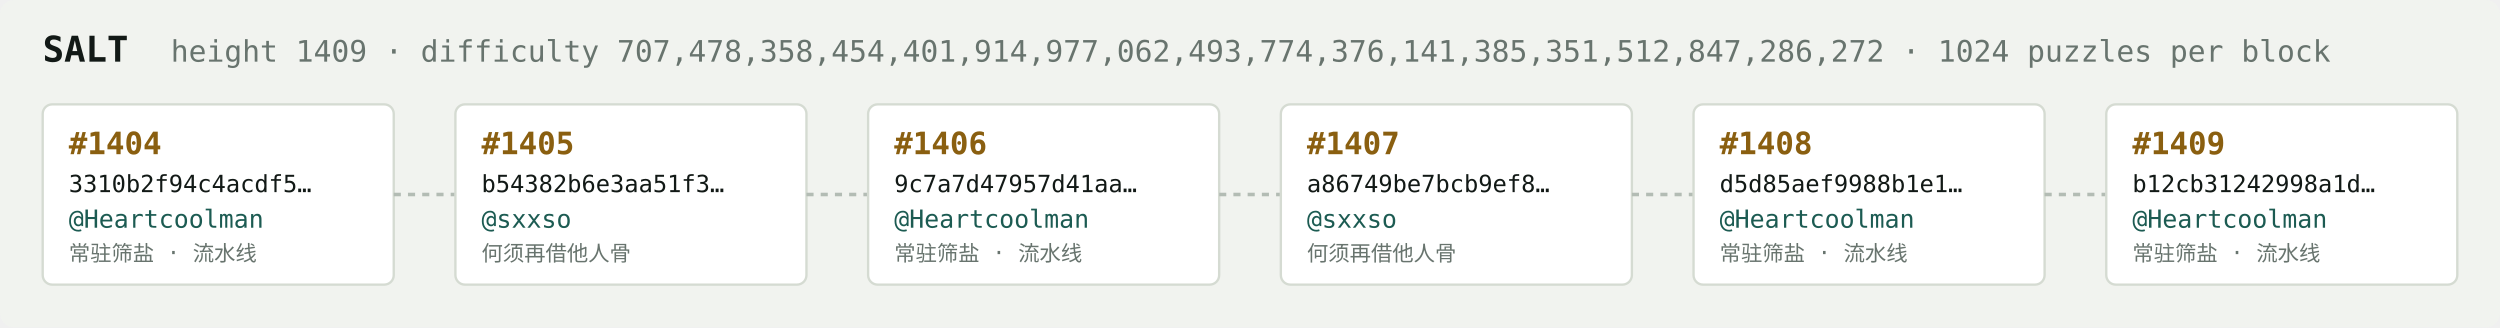
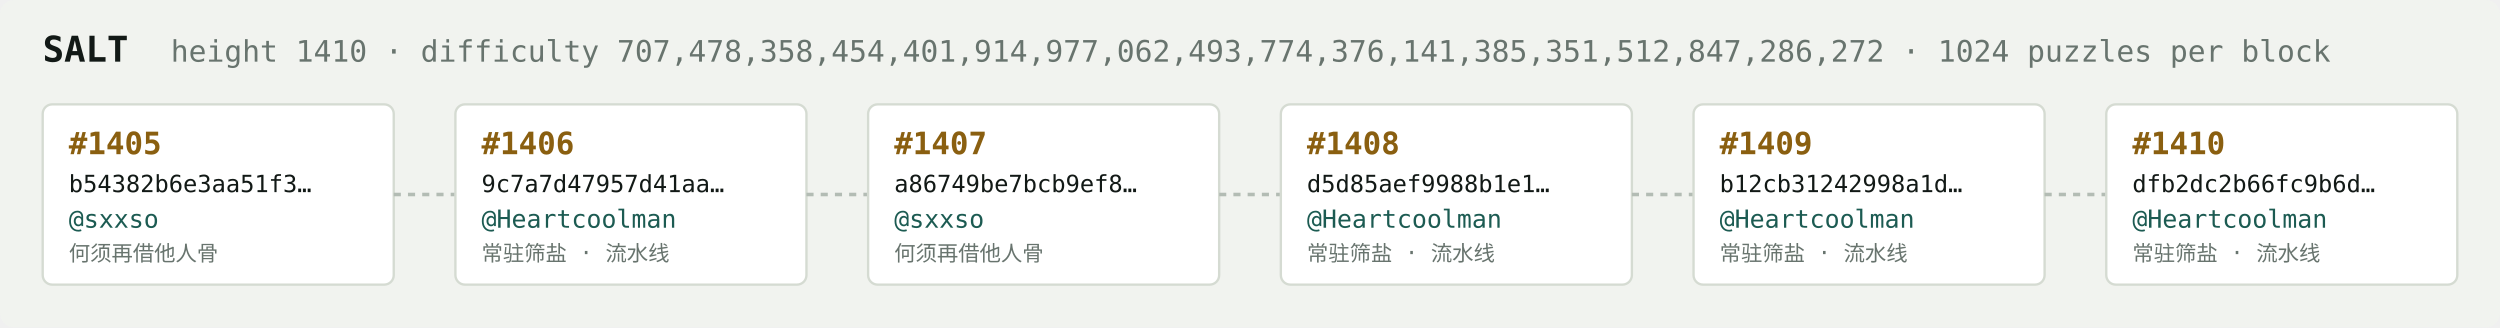
<svg xmlns="http://www.w3.org/2000/svg" width="1054" height="138" viewBox="0 0 1054 138" font-family="ui-monospace,SFMono-Regular,Menlo,monospace">
  <rect fill="#f1f3ef" width="1054" height="138" rx="6" />
  <text x="18" y="26" fill="#121916" font-size="15" font-weight="700">SALT</text>
-   <text x="72" y="26" fill="#68746e" font-size="12.5">height 1409 · difficulty 707,478,358,454,401,914,977,062,493,774,376,141,385,351,512,847,286,272 · 1024 puzzles per block</text>
+   <text x="72" y="26" fill="#68746e" font-size="12.5">height 1410 · difficulty 707,478,358,454,401,914,977,062,493,774,376,141,385,351,512,847,286,272 · 1024 puzzles per block</text>
  <rect x="18" y="44" width="148" height="76" rx="4" fill="#ffffff" stroke="#d5dbd2" stroke-width="1" />
-   <text x="29" y="65" fill="#8a5f10" font-size="13" font-weight="700">#1404</text>
-   <text x="29" y="81" fill="#121916" font-size="10">3310b2f94c4acdf5…</text>
-   <text x="29" y="96" fill="#1c5b52" font-size="10.5">@Heartcoolman</text>
-   <text x="29" y="110" fill="#68746e" font-size="9">常驻筛盐 · 流水线</text>
+   <text x="29" y="65" fill="#8a5f10" font-size="13" font-weight="700">#1405</text>
+   <text x="29" y="81" fill="#121916" font-size="10">b54382b6e3aa51f3…</text>
+   <text x="29" y="96" fill="#1c5b52" font-size="10.5">@sxxso</text>
+   <text x="29" y="110" fill="#68746e" font-size="9">何须再借他人骨</text>
  <line x1="166" y1="82.0" x2="192" y2="82.0" stroke="#b3bcb4" stroke-width="1.5" stroke-dasharray="3 3" />
  <rect x="192" y="44" width="148" height="76" rx="4" fill="#ffffff" stroke="#d5dbd2" stroke-width="1" />
-   <text x="203" y="65" fill="#8a5f10" font-size="13" font-weight="700">#1405</text>
-   <text x="203" y="81" fill="#121916" font-size="10">b54382b6e3aa51f3…</text>
-   <text x="203" y="96" fill="#1c5b52" font-size="10.5">@sxxso</text>
-   <text x="203" y="110" fill="#68746e" font-size="9">何须再借他人骨</text>
+   <text x="203" y="65" fill="#8a5f10" font-size="13" font-weight="700">#1406</text>
+   <text x="203" y="81" fill="#121916" font-size="10">9c7a7d47957d41aa…</text>
+   <text x="203" y="96" fill="#1c5b52" font-size="10.5">@Heartcoolman</text>
+   <text x="203" y="110" fill="#68746e" font-size="9">常驻筛盐 · 流水线</text>
  <line x1="340" y1="82.0" x2="366" y2="82.0" stroke="#b3bcb4" stroke-width="1.5" stroke-dasharray="3 3" />
  <rect x="366" y="44" width="148" height="76" rx="4" fill="#ffffff" stroke="#d5dbd2" stroke-width="1" />
-   <text x="377" y="65" fill="#8a5f10" font-size="13" font-weight="700">#1406</text>
-   <text x="377" y="81" fill="#121916" font-size="10">9c7a7d47957d41aa…</text>
-   <text x="377" y="96" fill="#1c5b52" font-size="10.5">@Heartcoolman</text>
-   <text x="377" y="110" fill="#68746e" font-size="9">常驻筛盐 · 流水线</text>
+   <text x="377" y="65" fill="#8a5f10" font-size="13" font-weight="700">#1407</text>
+   <text x="377" y="81" fill="#121916" font-size="10">a86749be7bcb9ef8…</text>
+   <text x="377" y="96" fill="#1c5b52" font-size="10.5">@sxxso</text>
+   <text x="377" y="110" fill="#68746e" font-size="9">何须再借他人骨</text>
  <line x1="514" y1="82.0" x2="540" y2="82.0" stroke="#b3bcb4" stroke-width="1.5" stroke-dasharray="3 3" />
  <rect x="540" y="44" width="148" height="76" rx="4" fill="#ffffff" stroke="#d5dbd2" stroke-width="1" />
-   <text x="551" y="65" fill="#8a5f10" font-size="13" font-weight="700">#1407</text>
-   <text x="551" y="81" fill="#121916" font-size="10">a86749be7bcb9ef8…</text>
-   <text x="551" y="96" fill="#1c5b52" font-size="10.5">@sxxso</text>
-   <text x="551" y="110" fill="#68746e" font-size="9">何须再借他人骨</text>
+   <text x="551" y="65" fill="#8a5f10" font-size="13" font-weight="700">#1408</text>
+   <text x="551" y="81" fill="#121916" font-size="10">d5d85aef9988b1e1…</text>
+   <text x="551" y="96" fill="#1c5b52" font-size="10.5">@Heartcoolman</text>
+   <text x="551" y="110" fill="#68746e" font-size="9">常驻筛盐 · 流水线</text>
  <line x1="688" y1="82.0" x2="714" y2="82.0" stroke="#b3bcb4" stroke-width="1.5" stroke-dasharray="3 3" />
  <rect x="714" y="44" width="148" height="76" rx="4" fill="#ffffff" stroke="#d5dbd2" stroke-width="1" />
-   <text x="725" y="65" fill="#8a5f10" font-size="13" font-weight="700">#1408</text>
-   <text x="725" y="81" fill="#121916" font-size="10">d5d85aef9988b1e1…</text>
+   <text x="725" y="65" fill="#8a5f10" font-size="13" font-weight="700">#1409</text>
+   <text x="725" y="81" fill="#121916" font-size="10">b12cb31242998a1d…</text>
  <text x="725" y="96" fill="#1c5b52" font-size="10.5">@Heartcoolman</text>
  <text x="725" y="110" fill="#68746e" font-size="9">常驻筛盐 · 流水线</text>
  <line x1="862" y1="82.0" x2="888" y2="82.0" stroke="#b3bcb4" stroke-width="1.5" stroke-dasharray="3 3" />
  <rect x="888" y="44" width="148" height="76" rx="4" fill="#ffffff" stroke="#d5dbd2" stroke-width="1" />
-   <text x="899" y="65" fill="#8a5f10" font-size="13" font-weight="700">#1409</text>
-   <text x="899" y="81" fill="#121916" font-size="10">b12cb31242998a1d…</text>
+   <text x="899" y="65" fill="#8a5f10" font-size="13" font-weight="700">#1410</text>
+   <text x="899" y="81" fill="#121916" font-size="10">dfb2dc2b66fc9b6d…</text>
  <text x="899" y="96" fill="#1c5b52" font-size="10.5">@Heartcoolman</text>
  <text x="899" y="110" fill="#68746e" font-size="9">常驻筛盐 · 流水线</text>
</svg>
